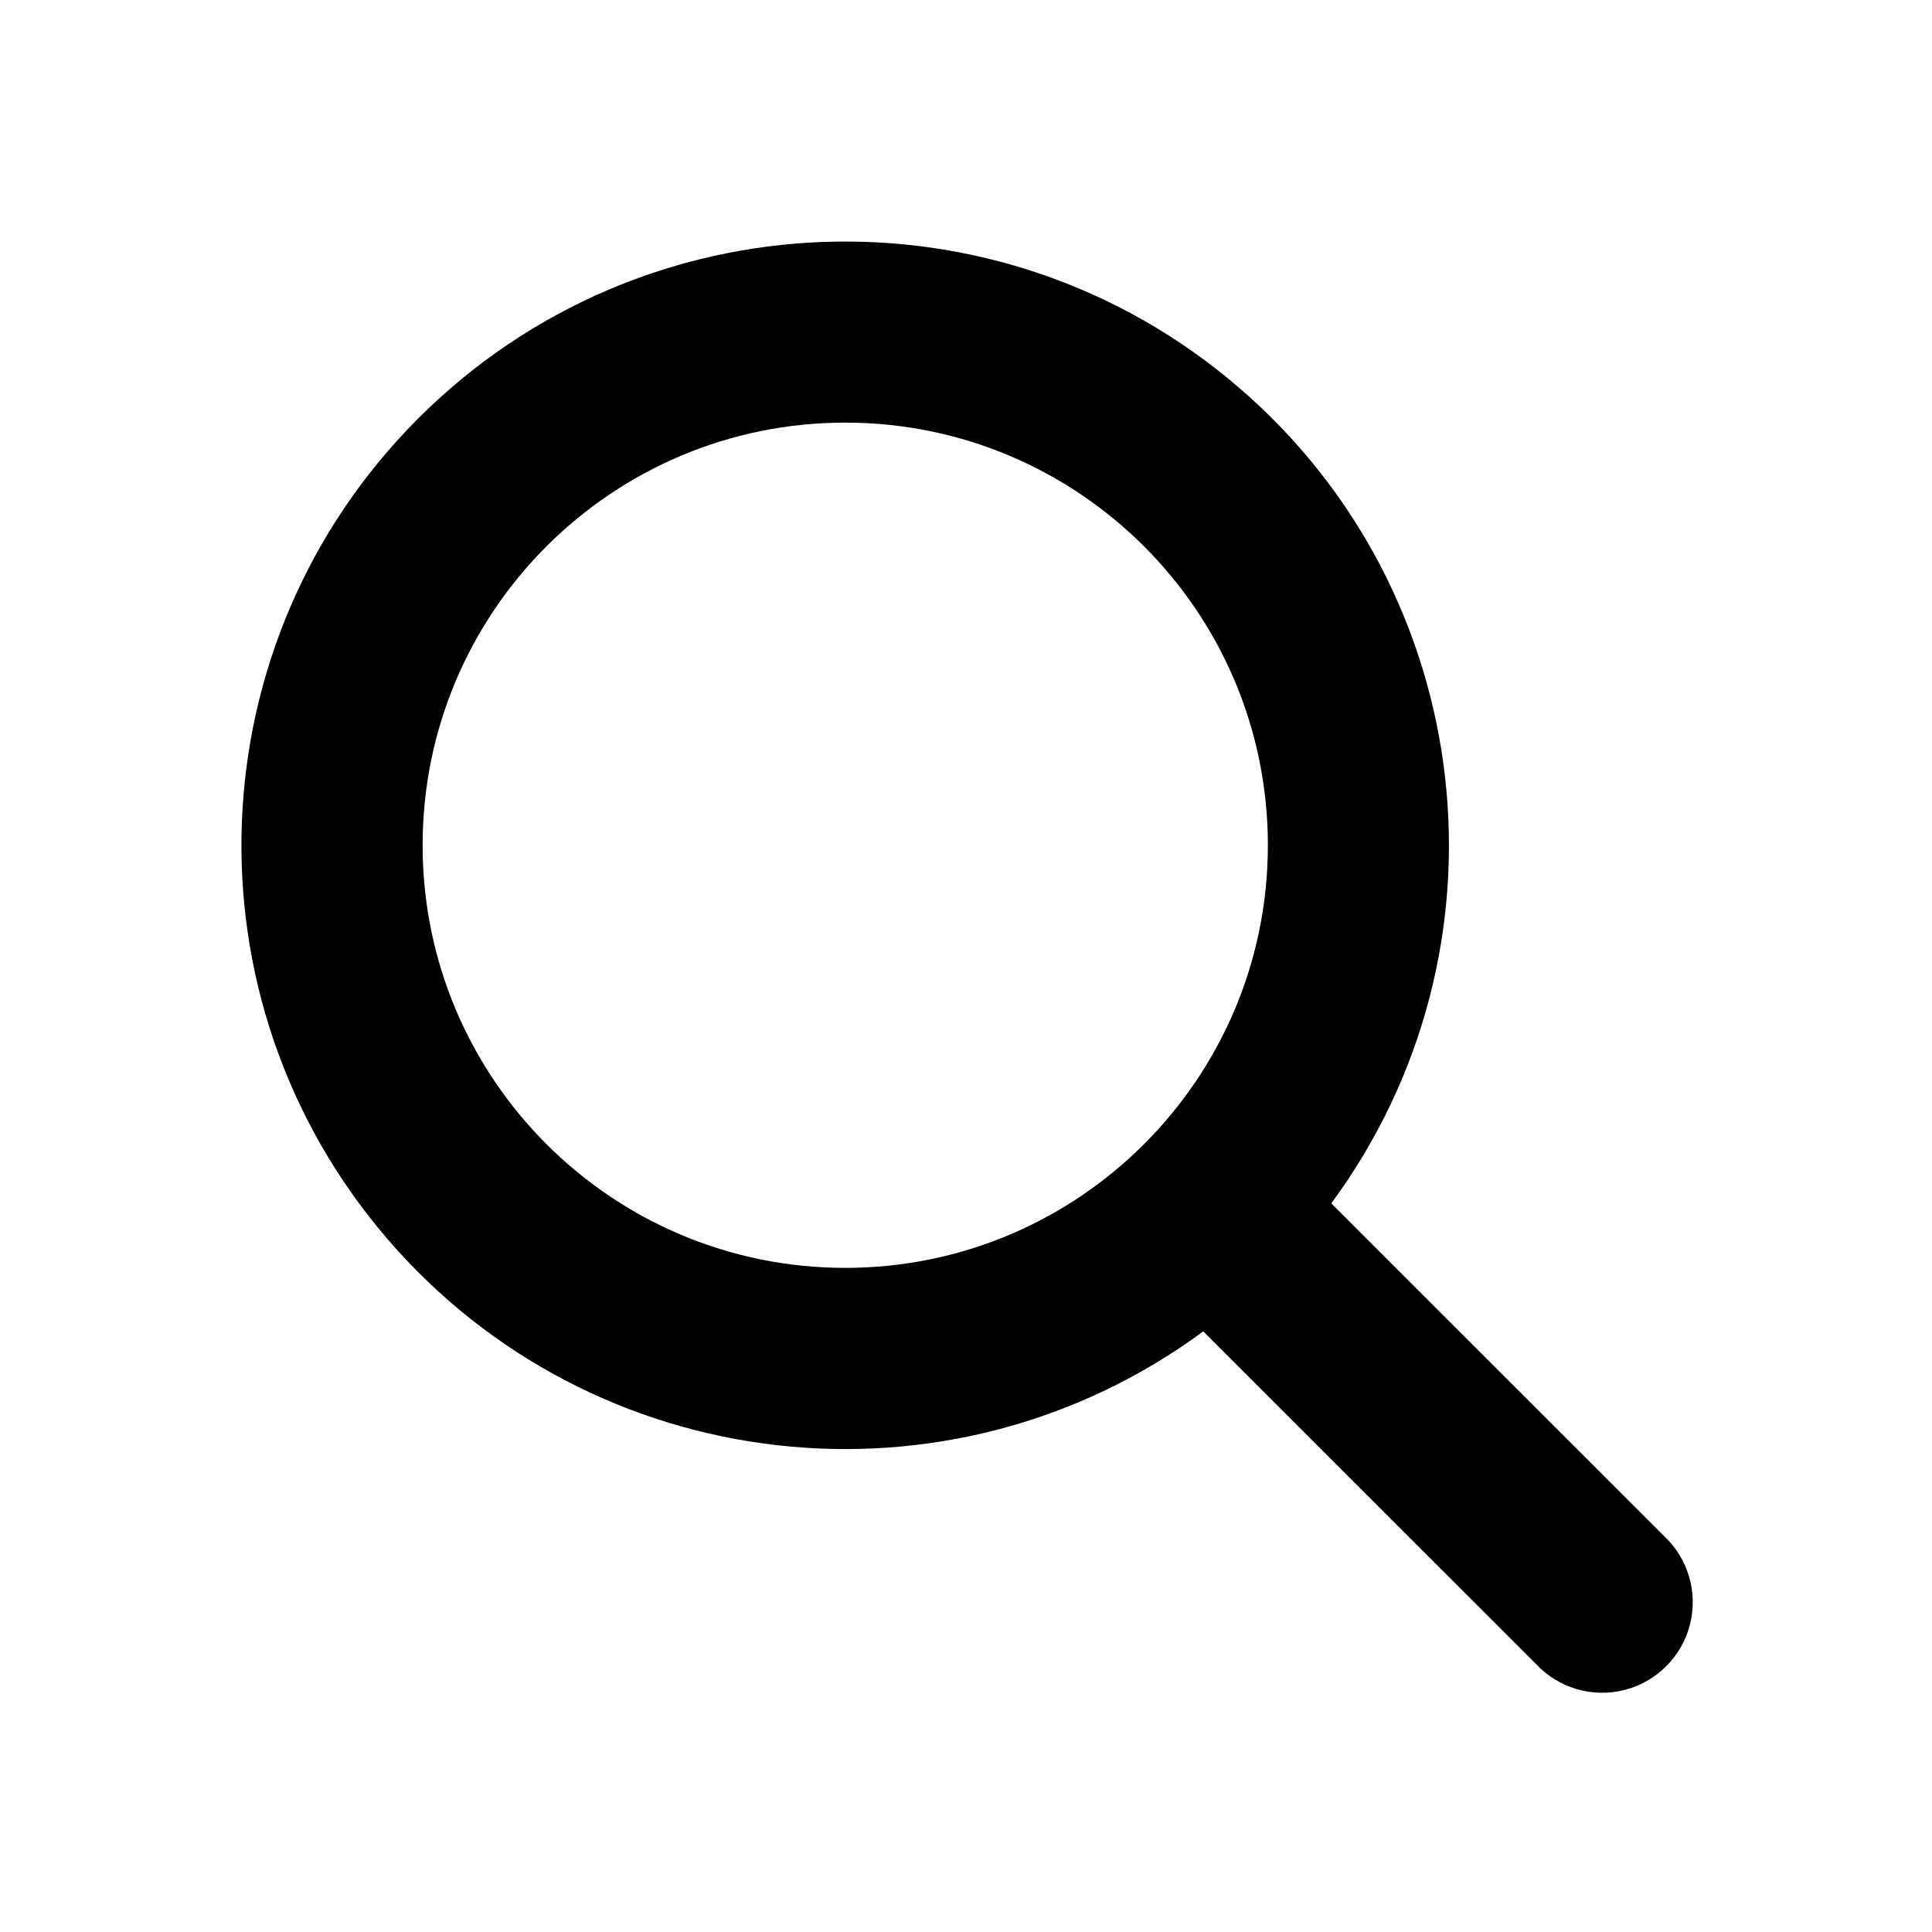
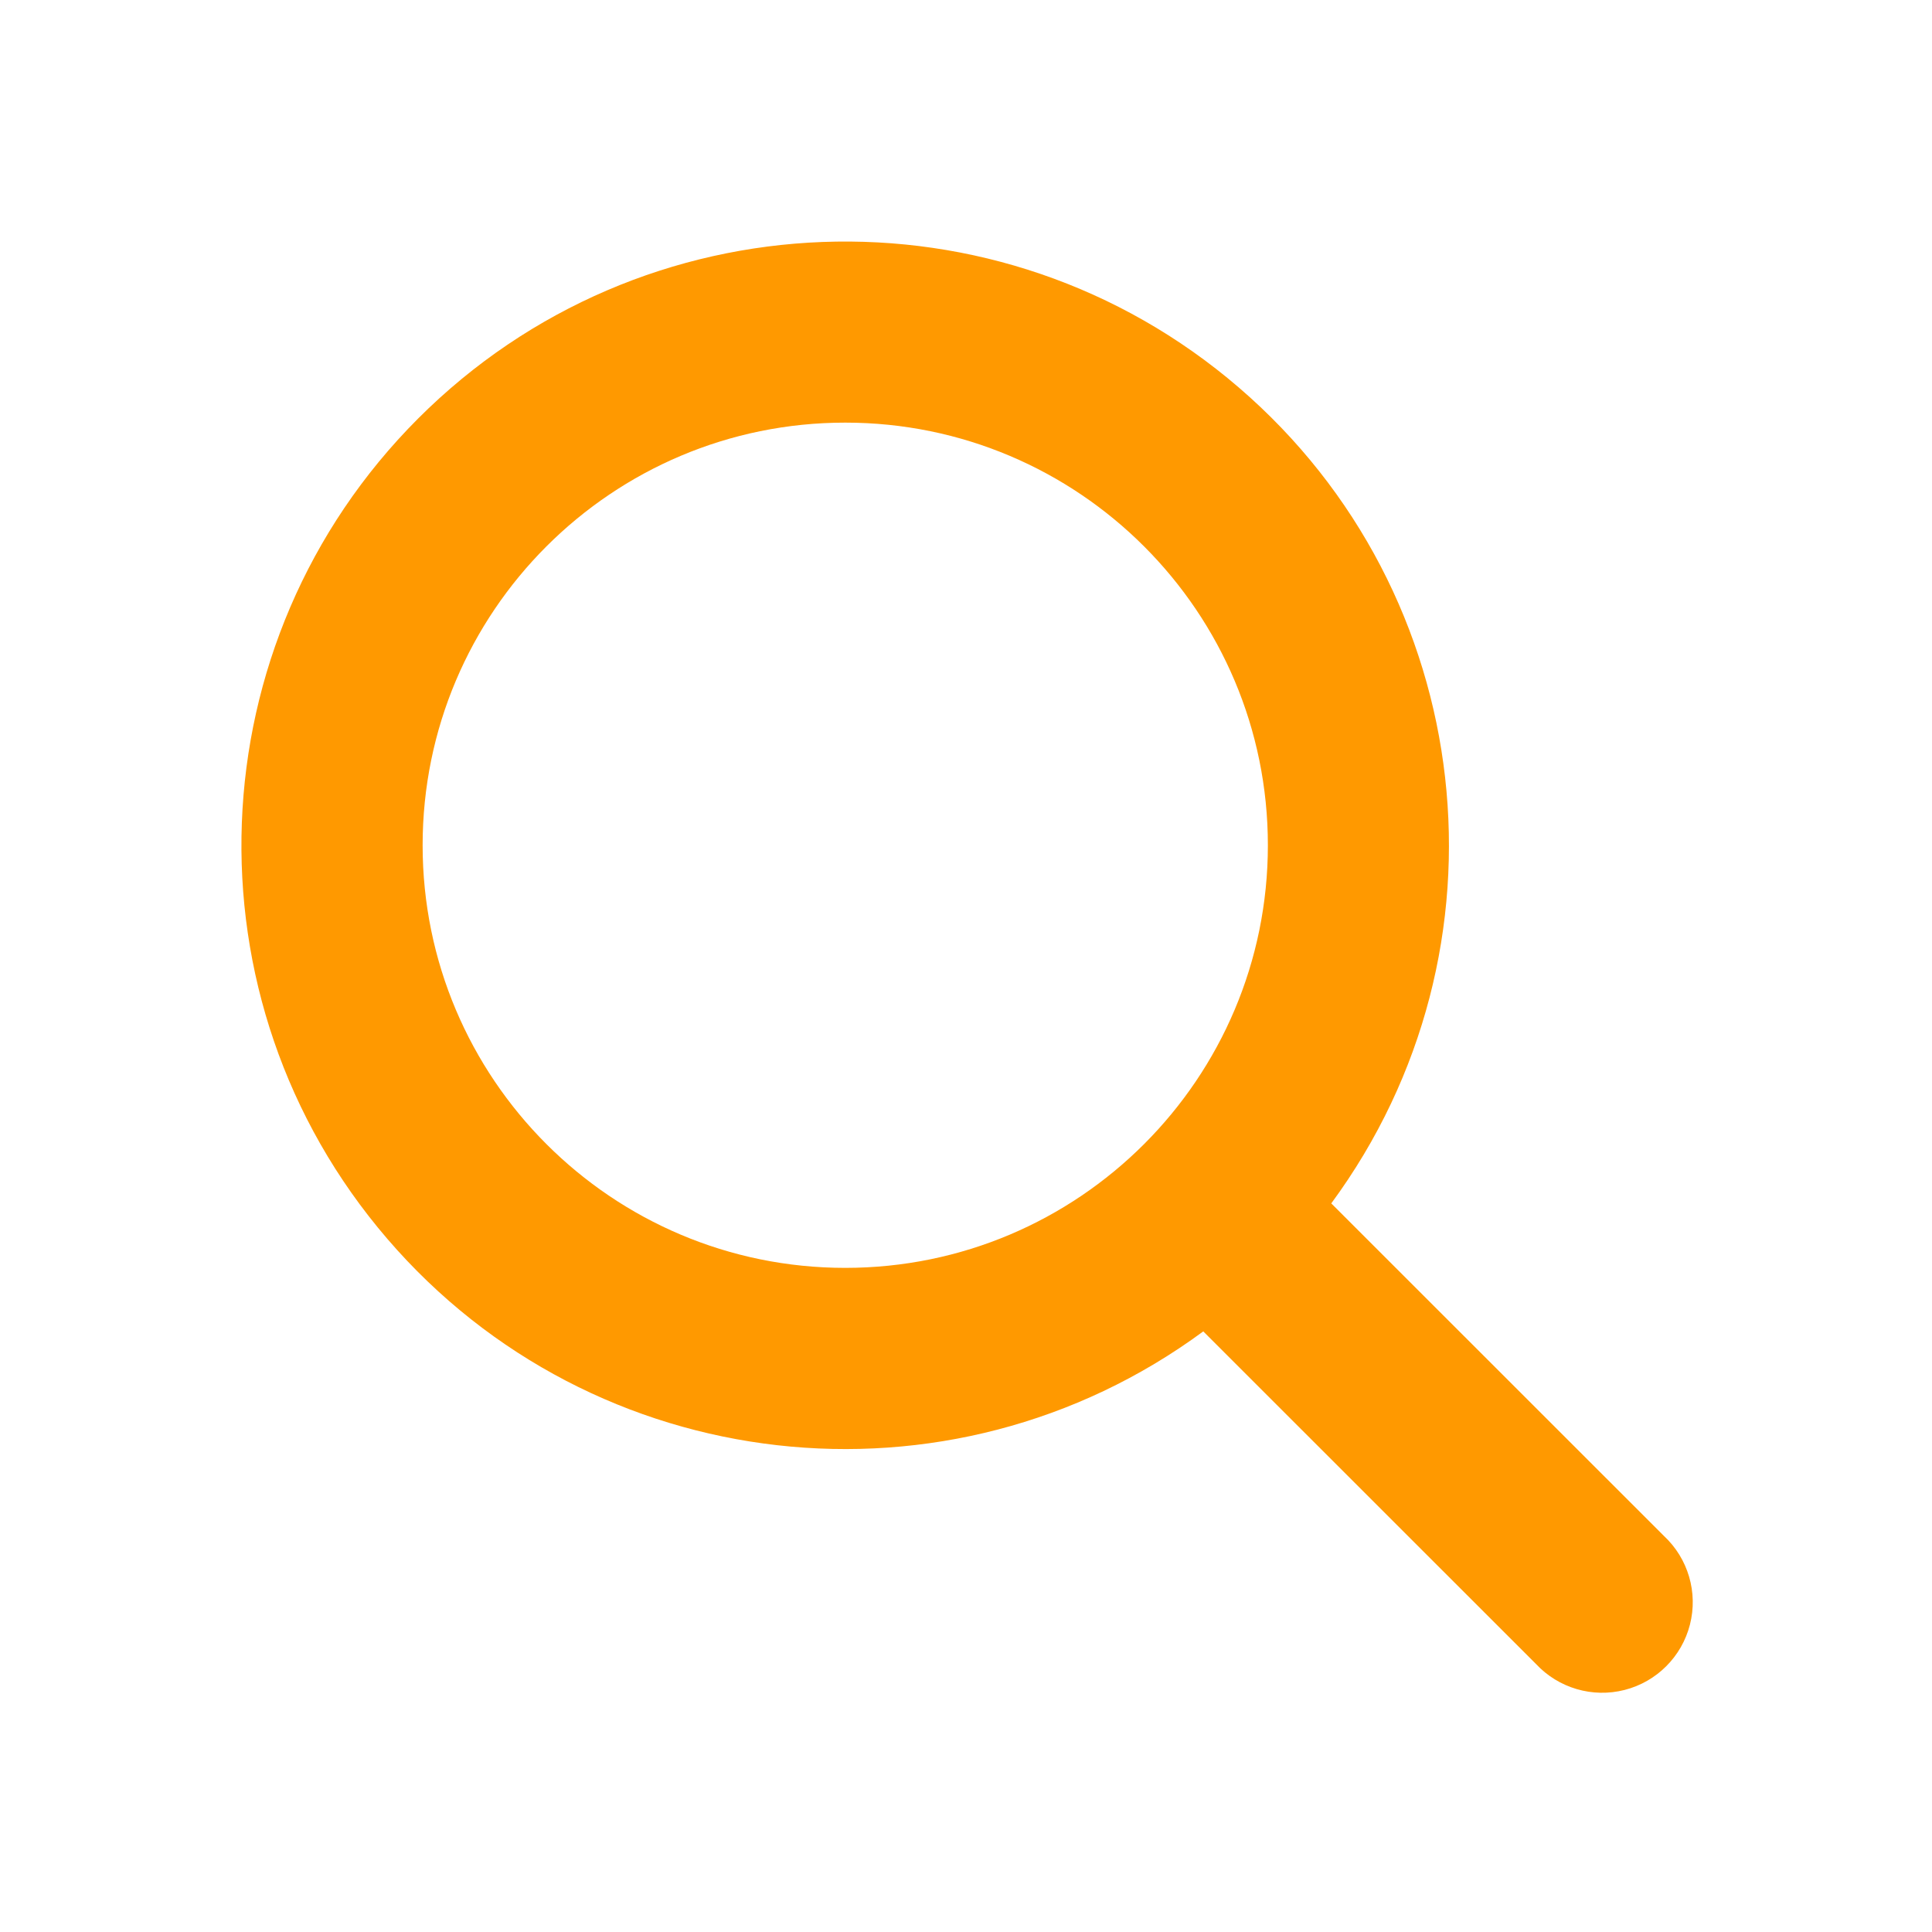
<svg xmlns="http://www.w3.org/2000/svg" width="200" height="200" viewBox="0 0 16 16">
-   <path fill="currentColor" fill-rule="evenodd" d="M9.965 11.026a5 5 0 1 1 1.06-1.06l2.755 2.754a.75.75 0 1 1-1.06 1.06zM10.5 7a3.5 3.5 0 1 1-7 0a3.5 3.5 0 0 1 7 0" clip-rule="evenodd" />
+   <path fill="#ff9900" fill-rule="evenodd" d="M9.965 11.026a5 5 0 1 1 1.06-1.06l2.755 2.754a.75.75 0 1 1-1.06 1.06zM10.5 7a3.5 3.5 0 1 1-7 0a3.5 3.5 0 0 1 7 0" clip-rule="evenodd" />
</svg>
